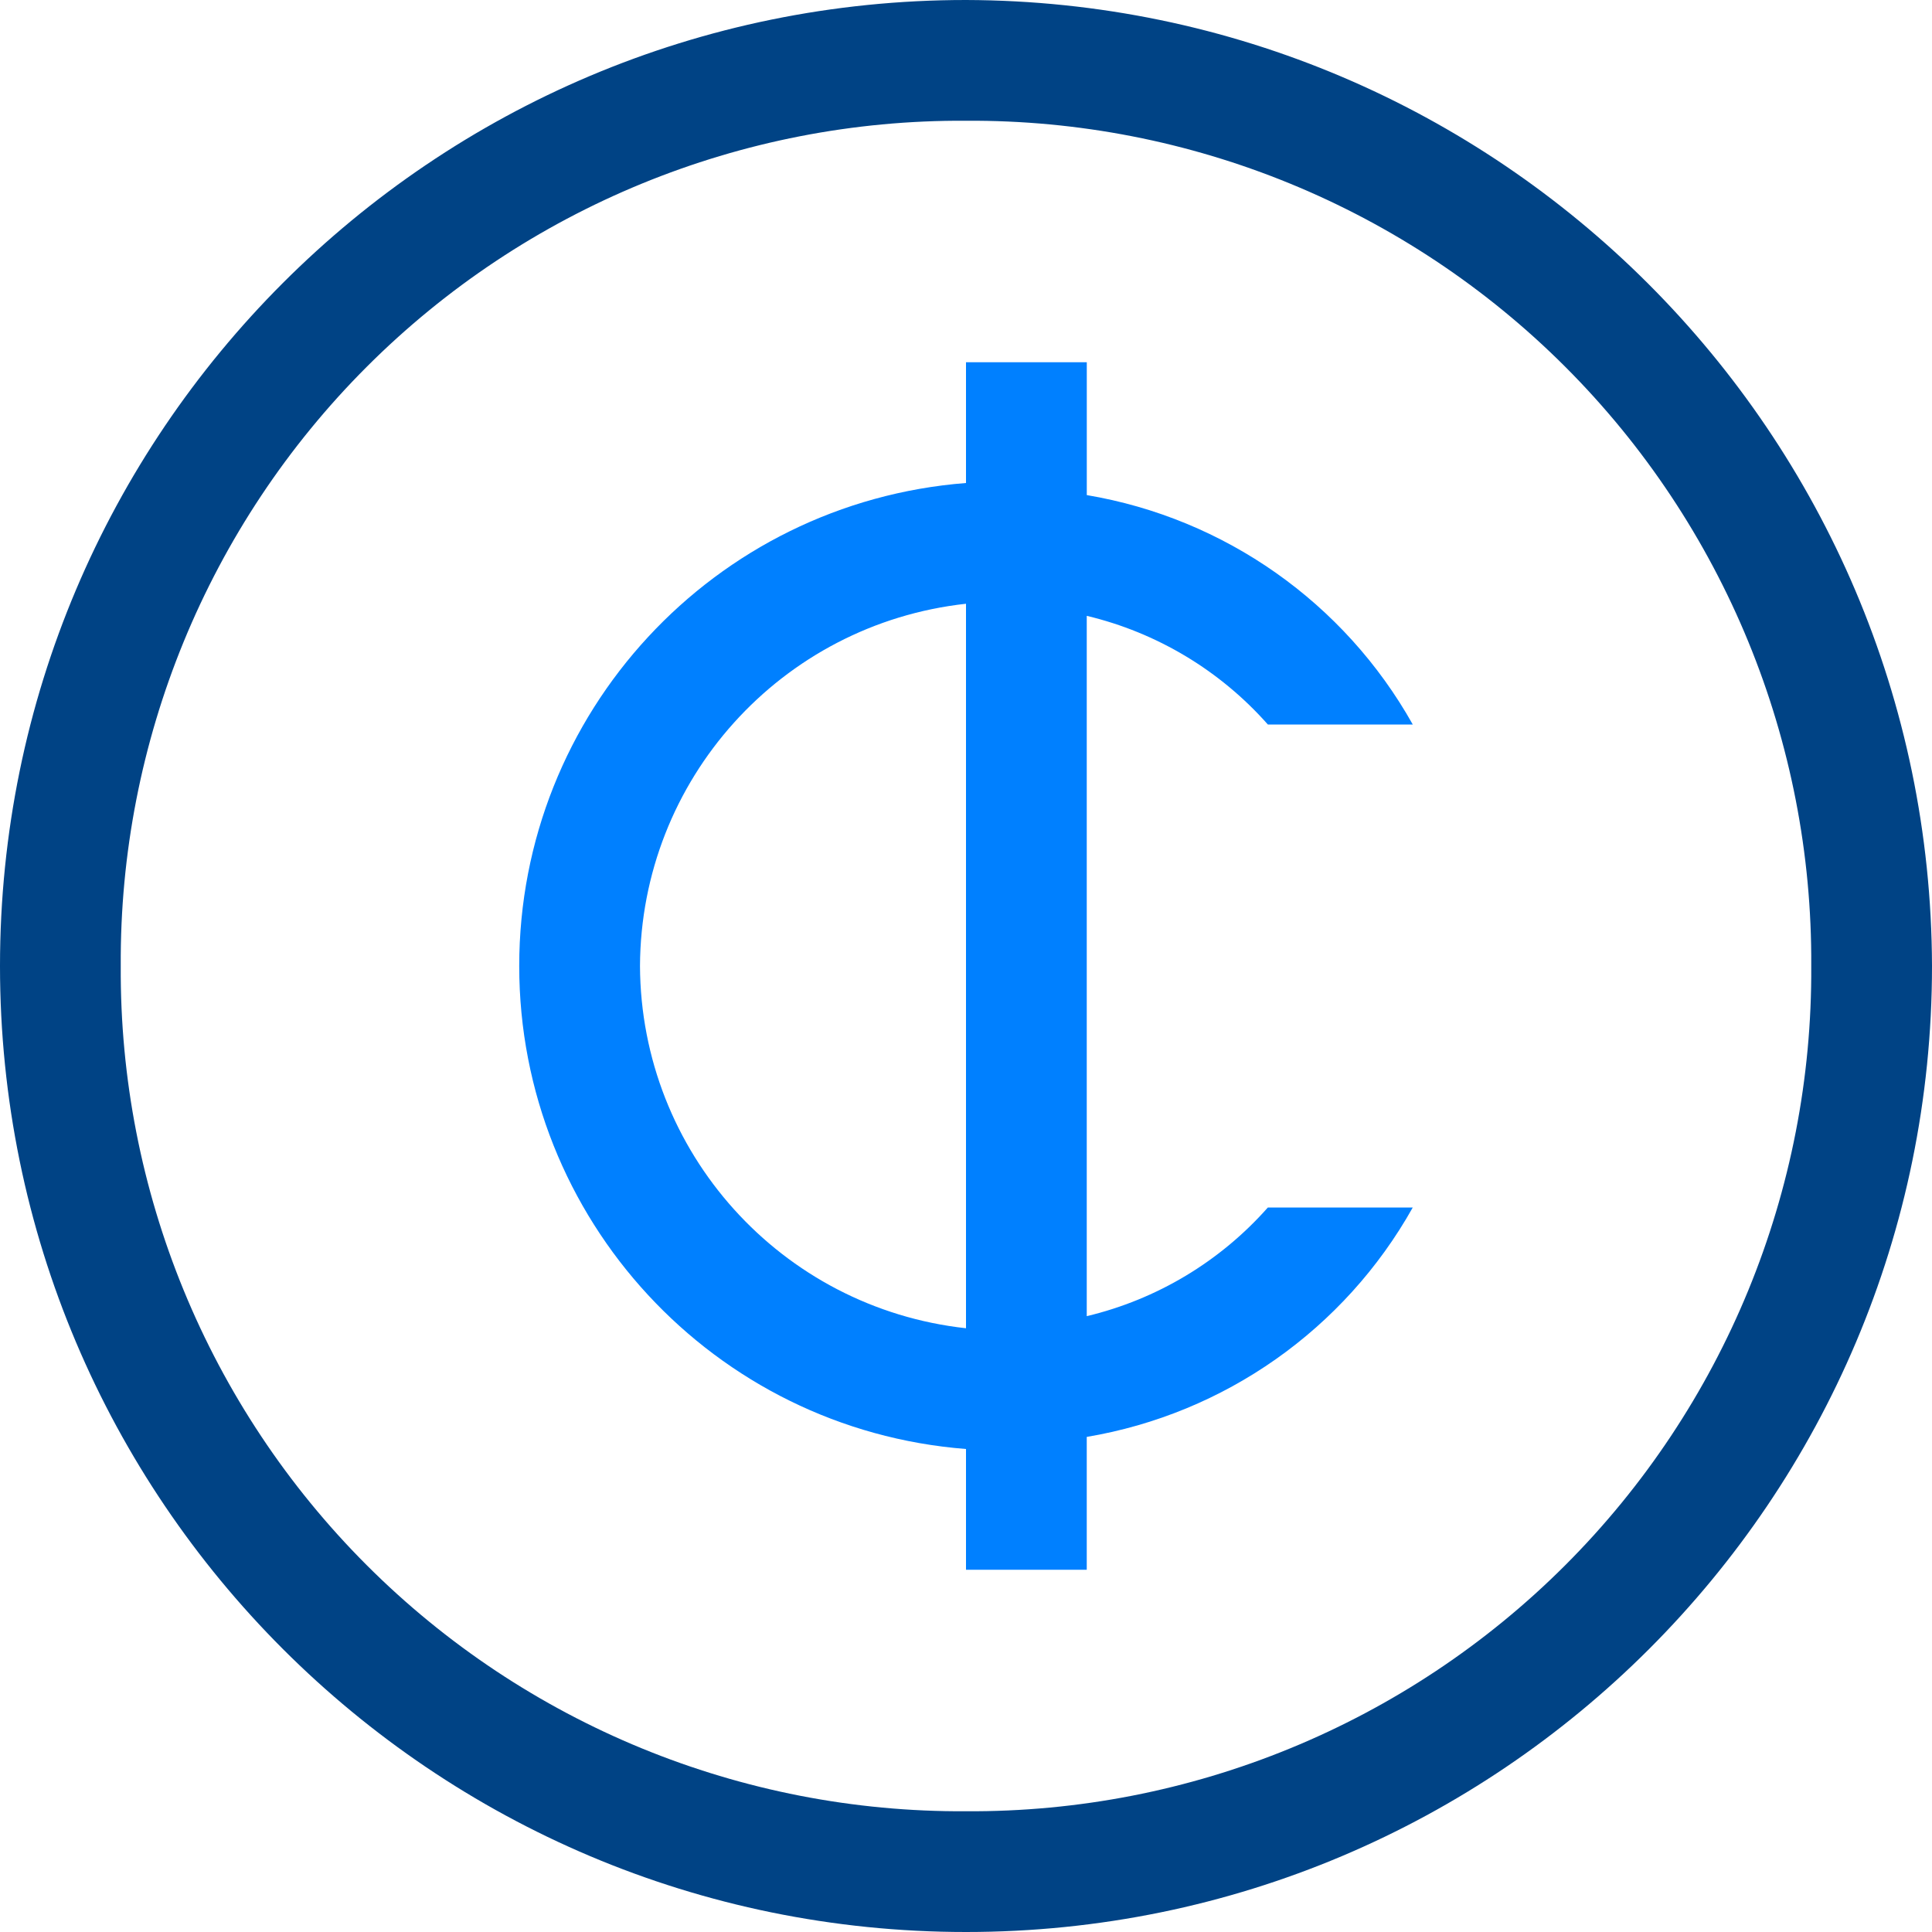
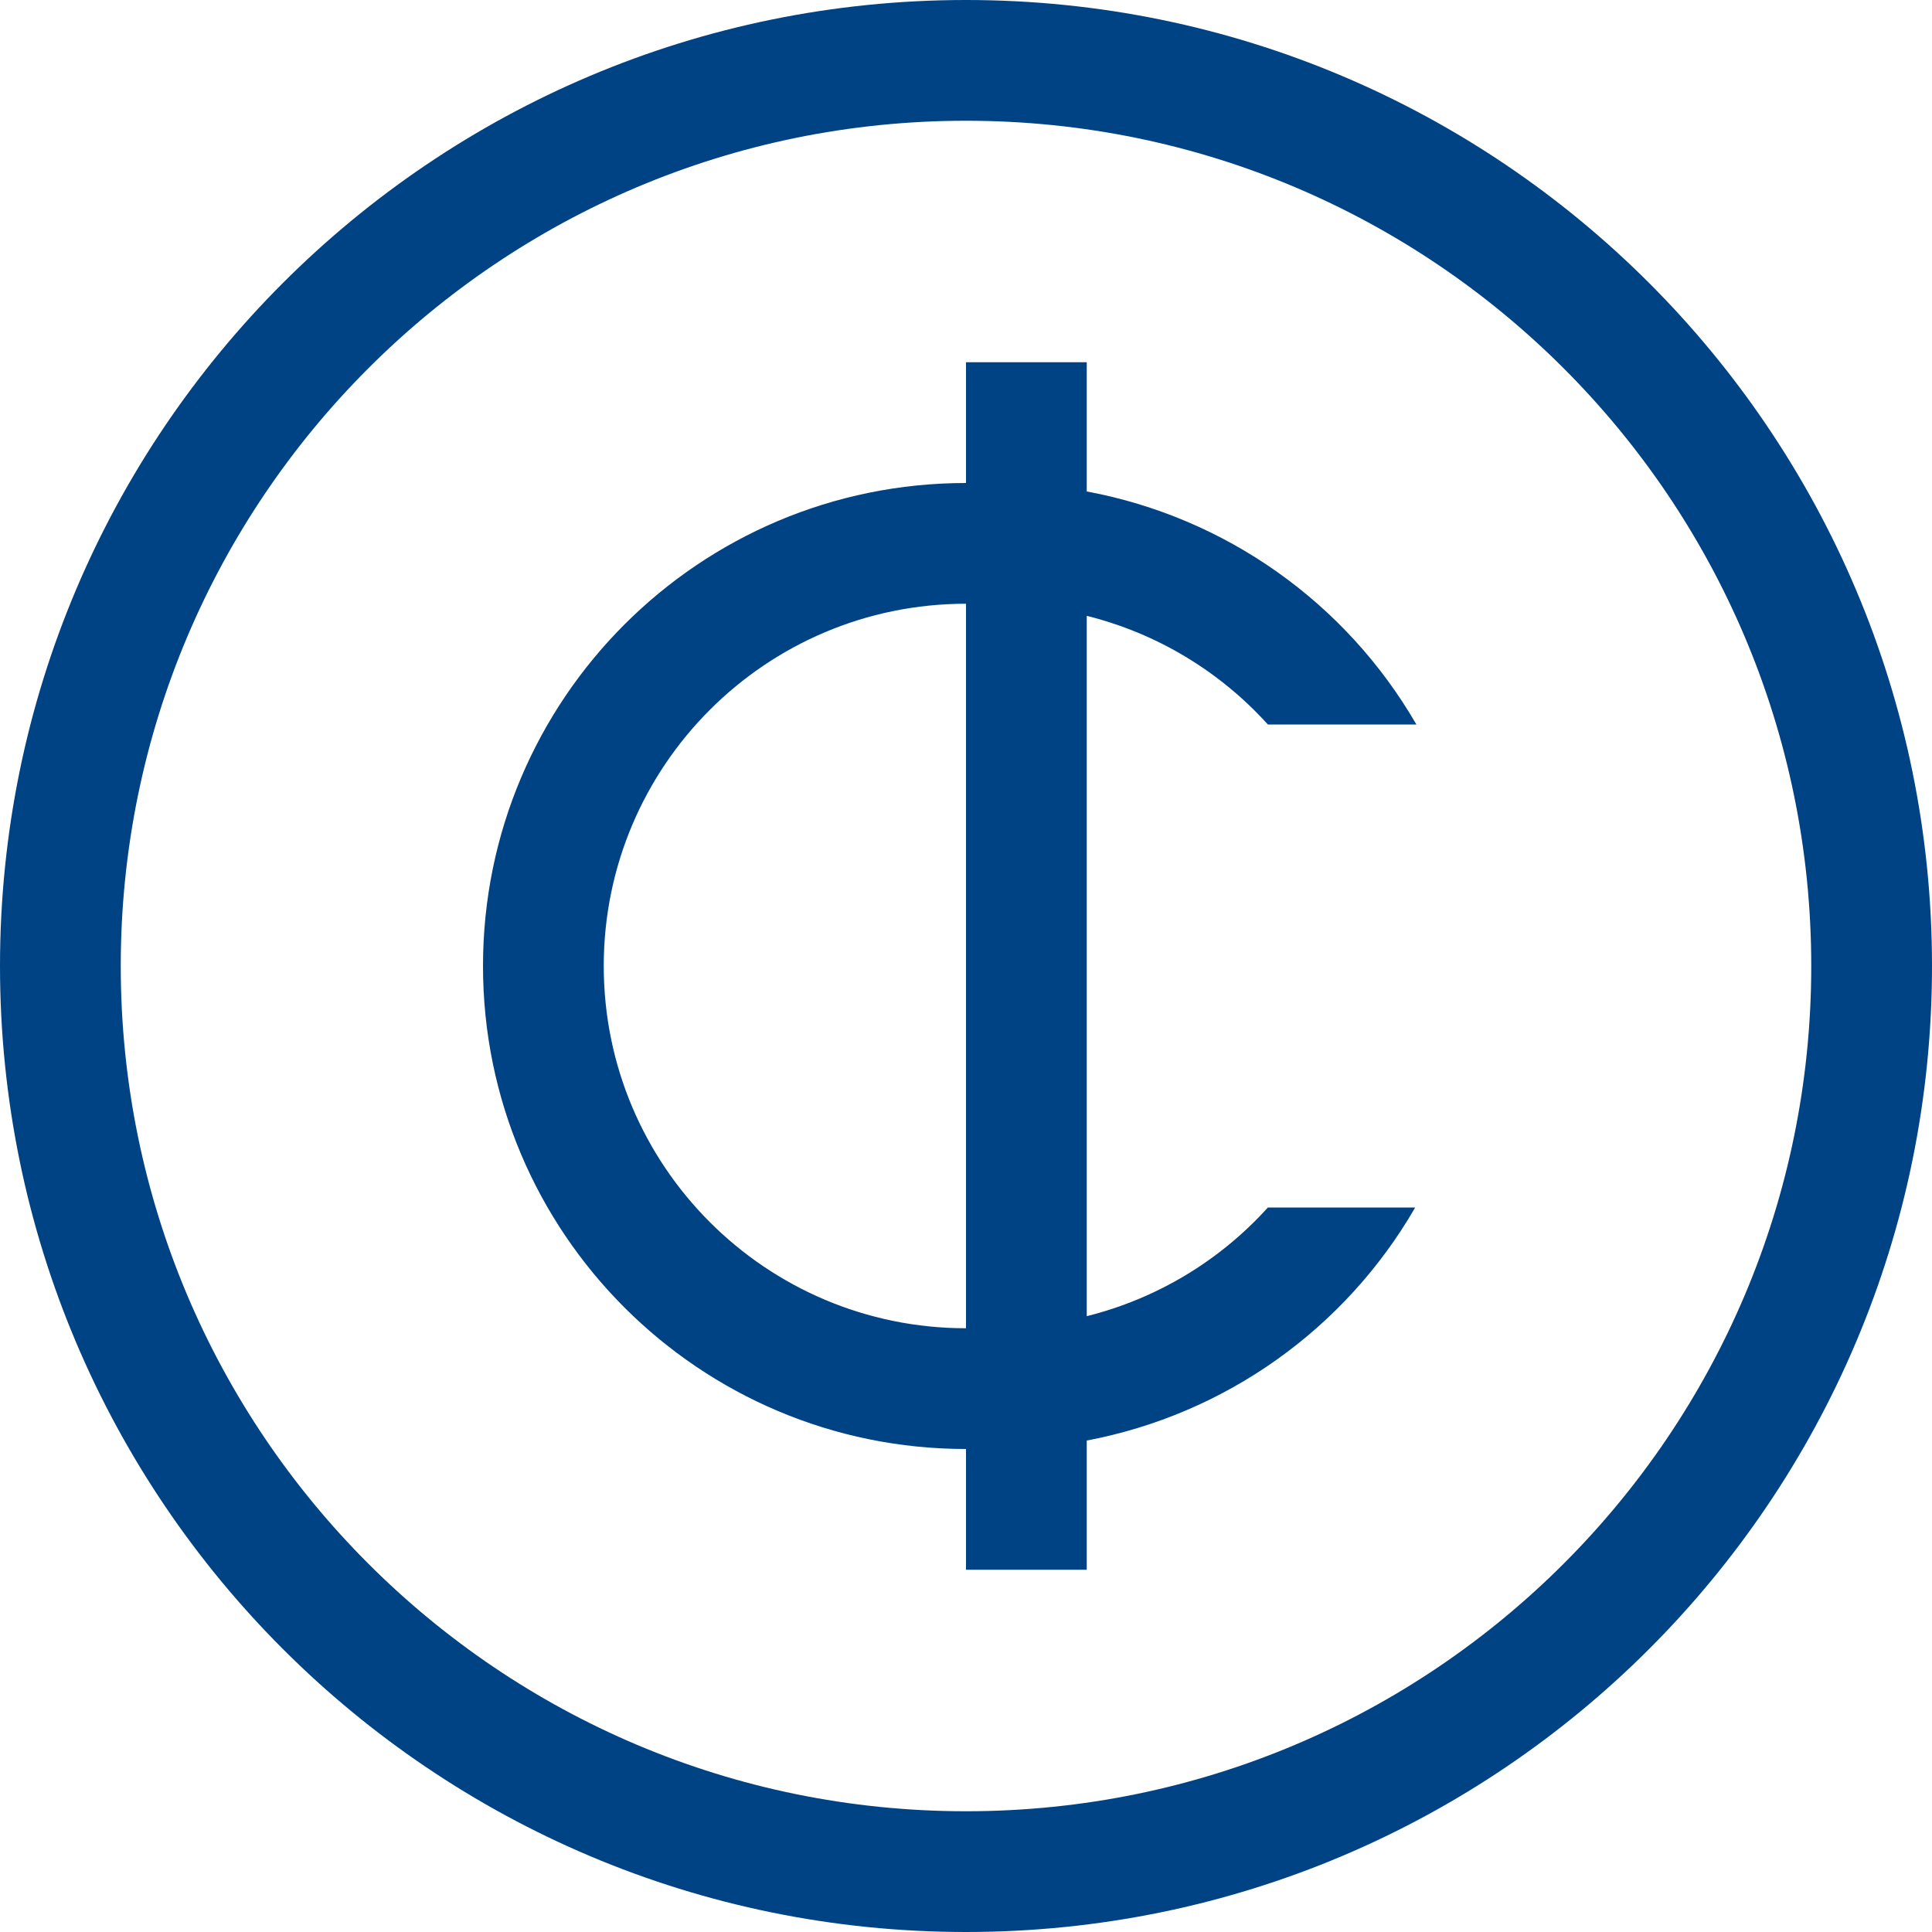
- <svg xmlns="http://www.w3.org/2000/svg" viewBox="-23223 -15609 50 50">
+ <svg xmlns="http://www.w3.org/2000/svg" id="Layer_1" data-name="Layer 1" viewBox="0 0 16 16">
  <defs>
-     <style>
-       .cls-1 {
-         fill: #004385;
-       }
- 
-       .cls-2 {
-         fill: #0080ff;
-       }
-     </style>
+     <style>.cls-1{fill:#004385;}</style>
  </defs>
-   <g id="Group_378" data-name="Group 378" transform="translate(-23223 -15609)">
-     <path id="Path_642" data-name="Path 642" class="cls-1" d="M25,0A25,25,0,1,0,50,25,25.073,25.073,0,0,0,25,0Zm0,46.875A21.74,21.74,0,0,1,3.125,25,21.74,21.74,0,0,1,25,3.125,21.74,21.74,0,0,1,46.875,25,21.74,21.74,0,0,1,25,46.875Z" />
-     <path id="Path_643" data-name="Path 643" class="cls-2" d="M18.987,27.687V9.563a9.061,9.061,0,0,1,4.688,2.813h3.75a11.945,11.945,0,0,0-8.437-5.938V3H15.862V6.125a12.538,12.538,0,0,0,0,25V34.25h3.125V30.812a11.945,11.945,0,0,0,8.437-5.937h-3.75A9.061,9.061,0,0,1,18.987,27.687ZM7.425,18.625A9.473,9.473,0,0,1,15.862,9.25V28A9.473,9.473,0,0,1,7.425,18.625Z" transform="translate(9.138 6.375)" />
-   </g>
+   <path class="cls-1" d="M8,0a8,8,0,1,0,8,8A8,8,0,0,0,8,0ZM8,15a7,7,0,1,1,7-7A7,7,0,0,1,8,15Z" />
+   <path class="cls-1" d="M10.5,6h1.23A4,4,0,0,0,9,4.07V3H8V4A4,4,0,0,0,8,12v1H9V11.93A4,4,0,0,0,11.72,10H10.5a3,3,0,0,1-1.5.9V5.1A3,3,0,0,1,10.5,6ZM8,11A3,3,0,0,1,8,5Z" />
</svg>
